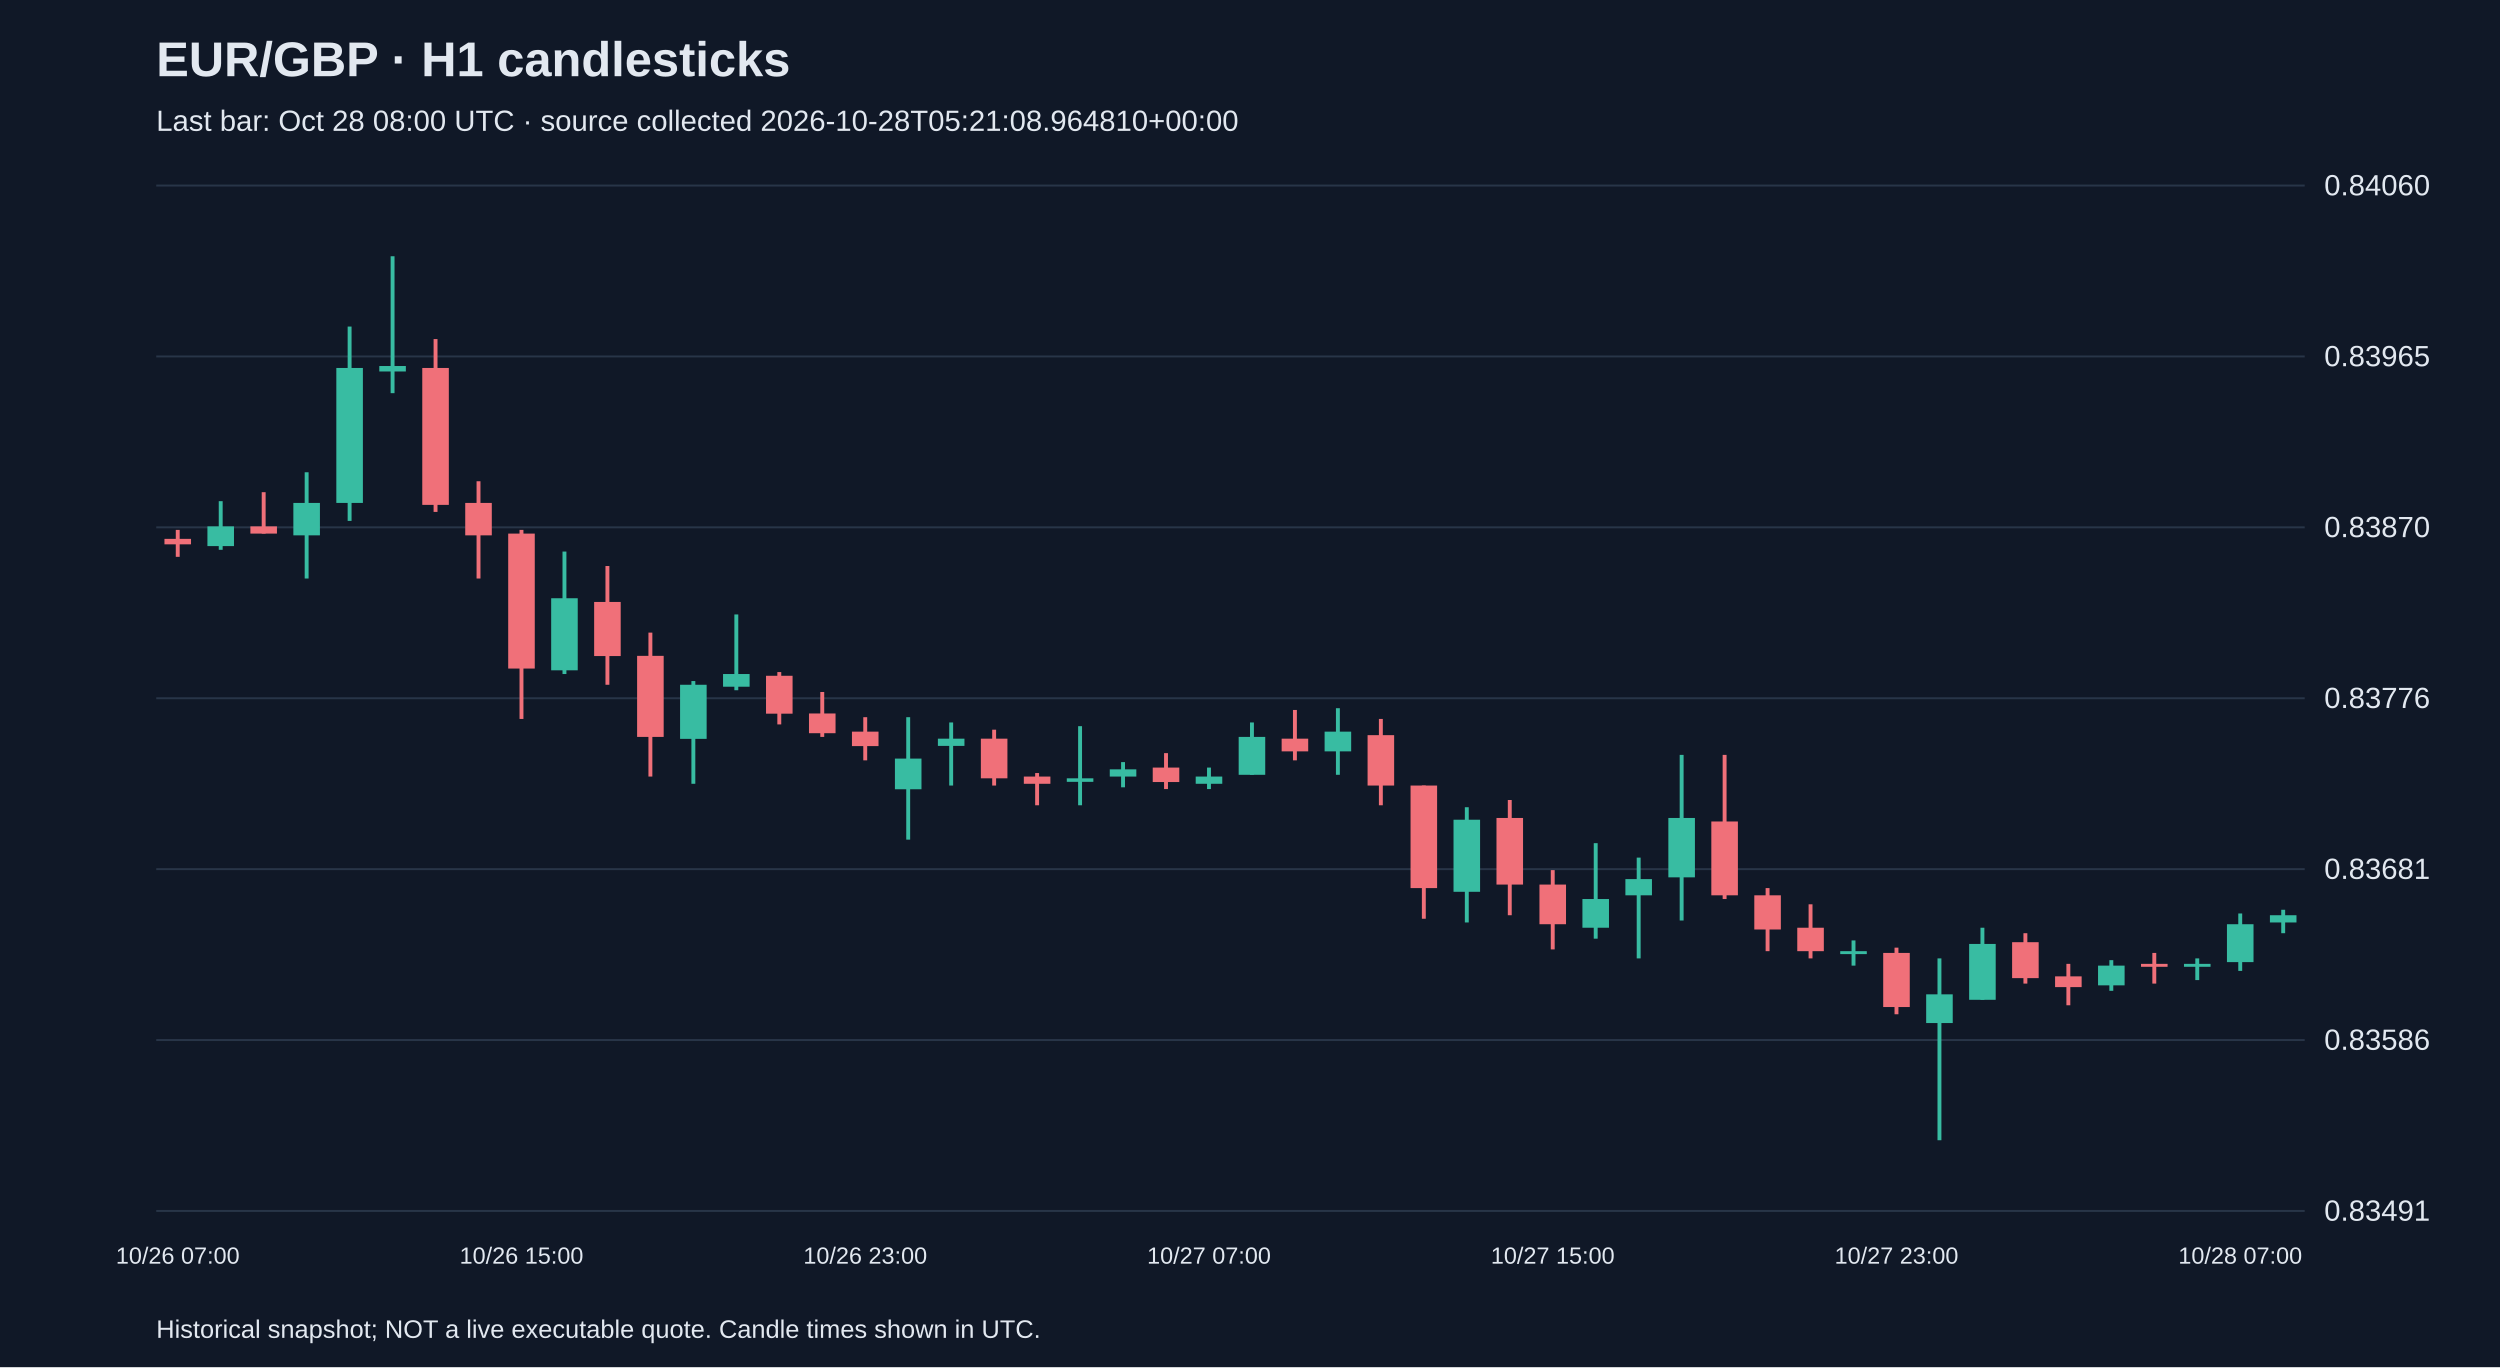
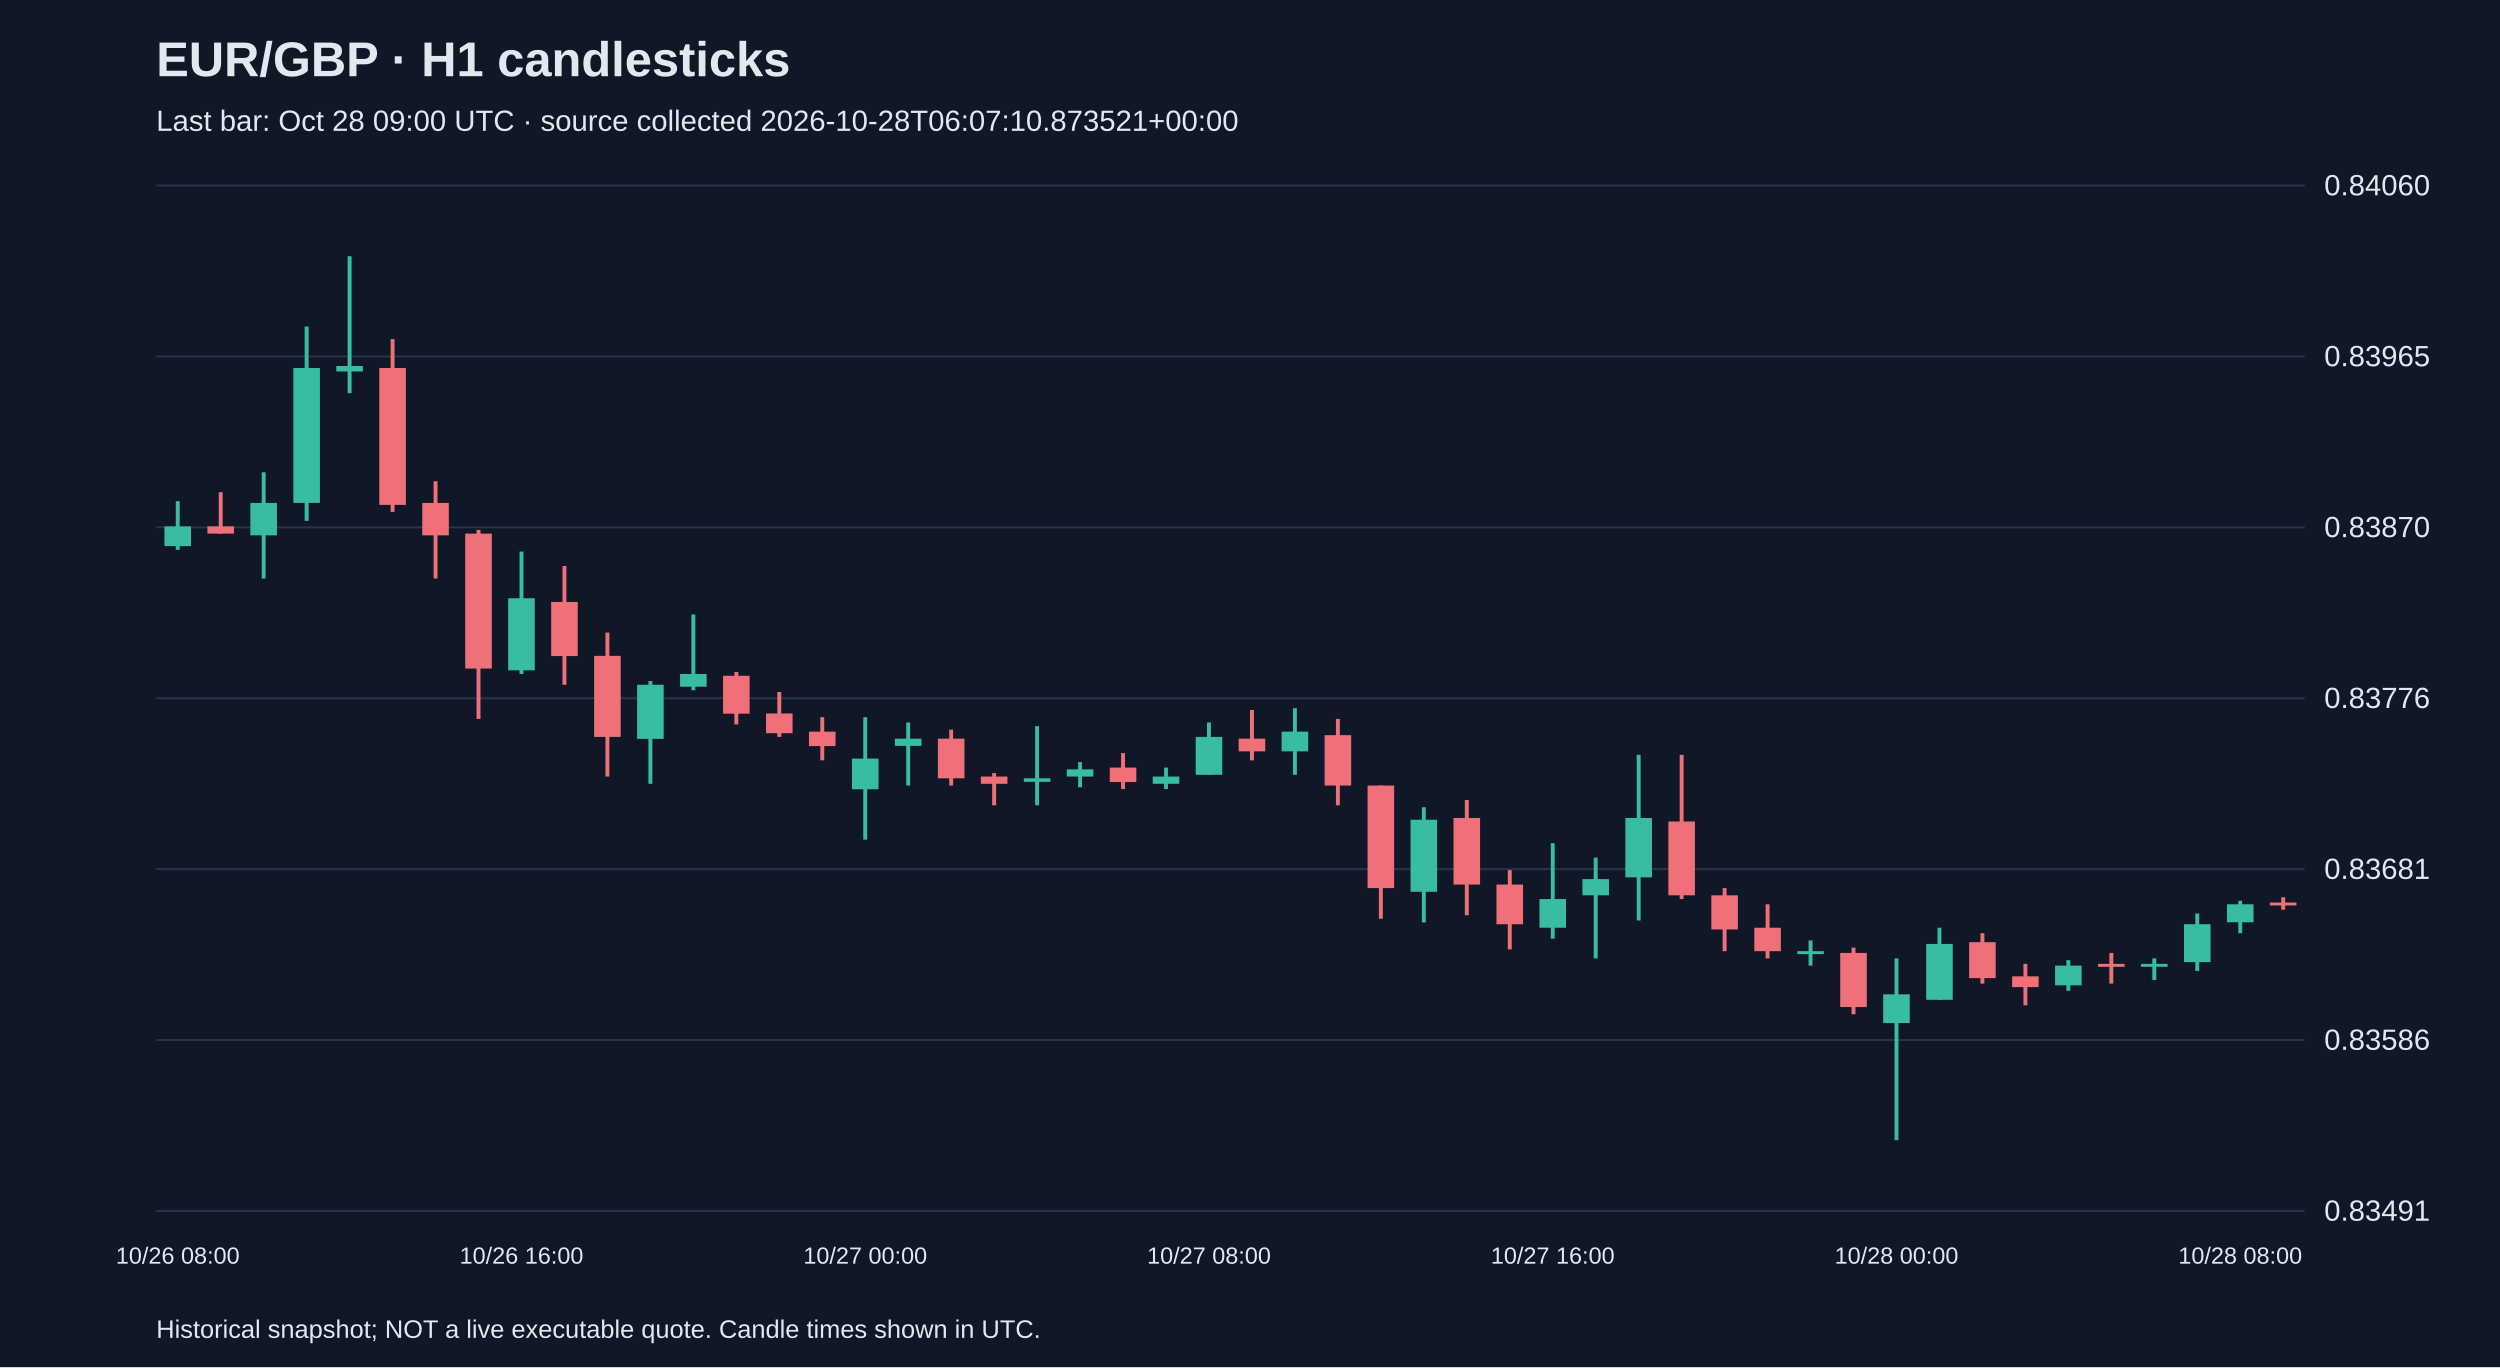
<svg xmlns="http://www.w3.org/2000/svg" viewBox="0 0 1280 700">
  <rect width="100%" height="100%" fill="#101827" />
  <style>text{font-family:Arial,sans-serif;fill:#e2e8f0}</style>
  <text x="80" y="39" font-size="25" font-weight="bold">EUR/GBP · H1 candlesticks</text>
-   <text x="80" y="67" font-size="15" fill="#a6b1c5">Last bar: Oct 28 08:00 UTC · source collected 2026-10-28T05:21:08.964810+00:00</text>
+   <text x="80" y="67" font-size="15" fill="#a6b1c5">Last bar: Oct 28 09:00 UTC · source collected 2026-10-28T06:07:10.873521+00:00</text>
  <line x1="80" y1="620.0" x2="1180" y2="620.0" stroke="#283548" />
  <text x="1190" y="625.0" font-size="15">0.83491</text>
  <line x1="80" y1="532.5" x2="1180" y2="532.5" stroke="#283548" />
  <text x="1190" y="537.5" font-size="15">0.83586</text>
  <line x1="80" y1="445.0" x2="1180" y2="445.0" stroke="#283548" />
  <text x="1190" y="450.0" font-size="15">0.83681</text>
  <line x1="80" y1="357.5" x2="1180" y2="357.5" stroke="#283548" />
  <text x="1190" y="362.5" font-size="15">0.83776</text>
  <line x1="80" y1="270.0" x2="1180" y2="270.0" stroke="#283548" />
  <text x="1190" y="275.0" font-size="15">0.83870</text>
  <line x1="80" y1="182.5" x2="1180" y2="182.5" stroke="#283548" />
  <text x="1190" y="187.5" font-size="15">0.83965</text>
  <line x1="80" y1="95.0" x2="1180" y2="95.0" stroke="#283548" />
  <text x="1190" y="100.0" font-size="15">0.84060</text>
-   <line x1="91.0" y1="271.3" x2="91.0" y2="285.1" stroke="#f07079" stroke-width="2" />
-   <rect x="84.2" y="275.9" width="13.6" height="2.8" fill="#f07079" />
-   <text x="91.0" y="647" text-anchor="middle" font-size="12">10/26 07:00</text>
-   <line x1="113.0" y1="256.6" x2="113.0" y2="281.5" stroke="#38bca2" stroke-width="2" />
-   <rect x="106.2" y="269.5" width="13.6" height="10.1" fill="#38bca2" />
-   <line x1="135.0" y1="252.0" x2="135.0" y2="273.2" stroke="#f07079" stroke-width="2" />
-   <rect x="128.2" y="269.5" width="13.6" height="3.7" fill="#f07079" />
-   <line x1="157.0" y1="241.8" x2="157.0" y2="296.2" stroke="#38bca2" stroke-width="2" />
-   <rect x="150.2" y="257.5" width="13.6" height="16.6" fill="#38bca2" />
-   <line x1="179.0" y1="167.2" x2="179.0" y2="266.7" stroke="#38bca2" stroke-width="2" />
-   <rect x="172.2" y="188.4" width="13.6" height="69.1" fill="#38bca2" />
-   <line x1="201.0" y1="131.2" x2="201.0" y2="201.3" stroke="#38bca2" stroke-width="2" />
-   <rect x="194.2" y="187.4" width="13.6" height="2.8" fill="#38bca2" />
-   <line x1="223.0" y1="173.6" x2="223.0" y2="262.1" stroke="#f07079" stroke-width="2" />
-   <rect x="216.2" y="188.4" width="13.6" height="70.1" fill="#f07079" />
-   <line x1="245.0" y1="246.4" x2="245.0" y2="296.2" stroke="#f07079" stroke-width="2" />
-   <rect x="238.2" y="257.5" width="13.6" height="16.6" fill="#f07079" />
-   <line x1="267.0" y1="271.3" x2="267.0" y2="368.1" stroke="#f07079" stroke-width="2" />
-   <rect x="260.2" y="273.2" width="13.6" height="69.1" fill="#f07079" />
-   <text x="267.0" y="647" text-anchor="middle" font-size="12">10/26 15:00</text>
-   <line x1="289.0" y1="282.4" x2="289.0" y2="345.1" stroke="#38bca2" stroke-width="2" />
-   <rect x="282.2" y="306.3" width="13.6" height="36.9" fill="#38bca2" />
-   <line x1="311.0" y1="289.8" x2="311.0" y2="350.6" stroke="#f07079" stroke-width="2" />
-   <rect x="304.2" y="308.2" width="13.6" height="27.7" fill="#f07079" />
-   <line x1="333.0" y1="323.9" x2="333.0" y2="397.6" stroke="#f07079" stroke-width="2" />
-   <rect x="326.2" y="335.8" width="13.6" height="41.5" fill="#f07079" />
-   <line x1="355.0" y1="348.7" x2="355.0" y2="401.3" stroke="#38bca2" stroke-width="2" />
-   <rect x="348.2" y="350.6" width="13.6" height="27.7" fill="#38bca2" />
-   <line x1="377.0" y1="314.6" x2="377.0" y2="353.4" stroke="#38bca2" stroke-width="2" />
-   <rect x="370.2" y="345.1" width="13.6" height="6.5" fill="#38bca2" />
-   <line x1="399.0" y1="344.1" x2="399.0" y2="370.9" stroke="#f07079" stroke-width="2" />
-   <rect x="392.2" y="346.0" width="13.6" height="19.4" fill="#f07079" />
-   <line x1="421.0" y1="354.3" x2="421.0" y2="377.3" stroke="#f07079" stroke-width="2" />
-   <rect x="414.2" y="365.3" width="13.6" height="10.1" fill="#f07079" />
-   <line x1="443.0" y1="367.2" x2="443.0" y2="389.3" stroke="#f07079" stroke-width="2" />
-   <rect x="436.2" y="374.6" width="13.6" height="7.4" fill="#f07079" />
-   <text x="443.0" y="647" text-anchor="middle" font-size="12">10/26 23:00</text>
-   <line x1="465.0" y1="367.2" x2="465.0" y2="429.9" stroke="#38bca2" stroke-width="2" />
-   <rect x="458.2" y="388.4" width="13.6" height="15.7" fill="#38bca2" />
-   <line x1="487.0" y1="369.9" x2="487.0" y2="402.2" stroke="#38bca2" stroke-width="2" />
-   <rect x="480.2" y="378.2" width="13.6" height="3.7" fill="#38bca2" />
-   <line x1="509.0" y1="373.6" x2="509.0" y2="402.2" stroke="#f07079" stroke-width="2" />
-   <rect x="502.2" y="378.2" width="13.6" height="20.3" fill="#f07079" />
-   <line x1="531.0" y1="395.8" x2="531.0" y2="412.3" stroke="#f07079" stroke-width="2" />
-   <rect x="524.2" y="397.6" width="13.6" height="3.7" fill="#f07079" />
-   <line x1="553.0" y1="371.8" x2="553.0" y2="412.3" stroke="#38bca2" stroke-width="2" />
-   <rect x="546.2" y="398.5" width="13.6" height="1.8" fill="#38bca2" />
-   <line x1="575.0" y1="390.2" x2="575.0" y2="403.1" stroke="#38bca2" stroke-width="2" />
-   <rect x="568.2" y="393.9" width="13.6" height="3.7" fill="#38bca2" />
-   <line x1="597.0" y1="385.6" x2="597.0" y2="404.0" stroke="#f07079" stroke-width="2" />
-   <rect x="590.2" y="393.0" width="13.6" height="7.4" fill="#f07079" />
-   <line x1="619.0" y1="393.0" x2="619.0" y2="404.0" stroke="#38bca2" stroke-width="2" />
-   <rect x="612.2" y="397.6" width="13.6" height="3.7" fill="#38bca2" />
-   <text x="619.0" y="647" text-anchor="middle" font-size="12">10/27 07:00</text>
-   <line x1="641.0" y1="369.9" x2="641.0" y2="396.7" stroke="#38bca2" stroke-width="2" />
-   <rect x="634.2" y="377.3" width="13.6" height="19.4" fill="#38bca2" />
-   <line x1="663.0" y1="363.5" x2="663.0" y2="389.3" stroke="#f07079" stroke-width="2" />
-   <rect x="656.2" y="378.2" width="13.6" height="6.5" fill="#f07079" />
-   <line x1="685.0" y1="362.6" x2="685.0" y2="396.7" stroke="#38bca2" stroke-width="2" />
-   <rect x="678.2" y="374.6" width="13.6" height="10.1" fill="#38bca2" />
-   <line x1="707.0" y1="368.1" x2="707.0" y2="412.3" stroke="#f07079" stroke-width="2" />
-   <rect x="700.2" y="376.4" width="13.6" height="25.8" fill="#f07079" />
-   <line x1="729.0" y1="402.2" x2="729.0" y2="470.4" stroke="#f07079" stroke-width="2" />
-   <rect x="722.2" y="402.2" width="13.6" height="52.5" fill="#f07079" />
-   <line x1="751.0" y1="413.3" x2="751.0" y2="472.3" stroke="#38bca2" stroke-width="2" />
-   <rect x="744.2" y="419.7" width="13.6" height="36.9" fill="#38bca2" />
-   <line x1="773.0" y1="409.6" x2="773.0" y2="468.6" stroke="#f07079" stroke-width="2" />
-   <rect x="766.2" y="418.8" width="13.6" height="34.1" fill="#f07079" />
-   <line x1="795.0" y1="445.5" x2="795.0" y2="486.1" stroke="#f07079" stroke-width="2" />
-   <rect x="788.2" y="452.9" width="13.6" height="20.3" fill="#f07079" />
-   <text x="795.0" y="647" text-anchor="middle" font-size="12">10/27 15:00</text>
-   <line x1="817.0" y1="431.7" x2="817.0" y2="480.6" stroke="#38bca2" stroke-width="2" />
-   <rect x="810.2" y="460.3" width="13.6" height="14.7" fill="#38bca2" />
-   <line x1="839.0" y1="439.1" x2="839.0" y2="490.7" stroke="#38bca2" stroke-width="2" />
-   <rect x="832.2" y="450.1" width="13.6" height="8.3" fill="#38bca2" />
-   <line x1="861.0" y1="386.5" x2="861.0" y2="471.3" stroke="#38bca2" stroke-width="2" />
-   <rect x="854.2" y="418.8" width="13.6" height="30.4" fill="#38bca2" />
-   <line x1="883.0" y1="386.5" x2="883.0" y2="460.3" stroke="#f07079" stroke-width="2" />
-   <rect x="876.2" y="420.6" width="13.6" height="37.8" fill="#f07079" />
-   <line x1="905.0" y1="454.7" x2="905.0" y2="487.0" stroke="#f07079" stroke-width="2" />
-   <rect x="898.2" y="458.4" width="13.6" height="17.5" fill="#f07079" />
-   <line x1="927.0" y1="463.0" x2="927.0" y2="490.7" stroke="#f07079" stroke-width="2" />
-   <rect x="920.2" y="475.0" width="13.6" height="12.0" fill="#f07079" />
-   <line x1="949.0" y1="481.5" x2="949.0" y2="494.4" stroke="#38bca2" stroke-width="2" />
-   <rect x="942.2" y="487.0" width="13.6" height="1.5" fill="#38bca2" />
-   <line x1="971.0" y1="485.2" x2="971.0" y2="519.3" stroke="#f07079" stroke-width="2" />
-   <rect x="964.2" y="487.9" width="13.6" height="27.7" fill="#f07079" />
-   <text x="971.0" y="647" text-anchor="middle" font-size="12">10/27 23:00</text>
-   <line x1="993.0" y1="490.7" x2="993.0" y2="583.8" stroke="#38bca2" stroke-width="2" />
-   <rect x="986.2" y="509.1" width="13.6" height="14.7" fill="#38bca2" />
-   <line x1="1015.0" y1="475.0" x2="1015.0" y2="511.9" stroke="#38bca2" stroke-width="2" />
-   <rect x="1008.2" y="483.3" width="13.6" height="28.6" fill="#38bca2" />
-   <line x1="1037.0" y1="477.8" x2="1037.0" y2="503.6" stroke="#f07079" stroke-width="2" />
-   <rect x="1030.2" y="482.4" width="13.6" height="18.4" fill="#f07079" />
-   <line x1="1059.0" y1="493.5" x2="1059.0" y2="514.7" stroke="#f07079" stroke-width="2" />
-   <rect x="1052.2" y="499.9" width="13.6" height="5.5" fill="#f07079" />
-   <line x1="1081.0" y1="491.6" x2="1081.0" y2="507.3" stroke="#38bca2" stroke-width="2" />
-   <rect x="1074.2" y="494.4" width="13.6" height="10.1" fill="#38bca2" />
-   <line x1="1103.0" y1="487.9" x2="1103.0" y2="503.6" stroke="#f07079" stroke-width="2" />
-   <rect x="1096.2" y="493.5" width="13.6" height="1.5" fill="#f07079" />
-   <line x1="1125.0" y1="490.7" x2="1125.0" y2="501.8" stroke="#38bca2" stroke-width="2" />
-   <rect x="1118.2" y="493.5" width="13.6" height="1.5" fill="#38bca2" />
-   <line x1="1147.0" y1="467.7" x2="1147.0" y2="497.1" stroke="#38bca2" stroke-width="2" />
-   <rect x="1140.2" y="473.2" width="13.6" height="19.4" fill="#38bca2" />
-   <text x="1147.0" y="647" text-anchor="middle" font-size="12">10/28 07:00</text>
-   <line x1="1169.0" y1="465.8" x2="1169.0" y2="477.8" stroke="#38bca2" stroke-width="2" />
-   <rect x="1162.2" y="468.6" width="13.6" height="3.7" fill="#38bca2" />
+   <line x1="91.0" y1="256.6" x2="91.0" y2="281.5" stroke="#38bca2" stroke-width="2" />
+   <rect x="84.2" y="269.5" width="13.6" height="10.1" fill="#38bca2" />
+   <text x="91.0" y="647" text-anchor="middle" font-size="12">10/26 08:00</text>
+   <line x1="113.0" y1="252.0" x2="113.0" y2="273.2" stroke="#f07079" stroke-width="2" />
+   <rect x="106.2" y="269.5" width="13.6" height="3.7" fill="#f07079" />
+   <line x1="135.0" y1="241.8" x2="135.0" y2="296.2" stroke="#38bca2" stroke-width="2" />
+   <rect x="128.2" y="257.5" width="13.6" height="16.6" fill="#38bca2" />
+   <line x1="157.0" y1="167.2" x2="157.0" y2="266.7" stroke="#38bca2" stroke-width="2" />
+   <rect x="150.2" y="188.4" width="13.6" height="69.1" fill="#38bca2" />
+   <line x1="179.0" y1="131.2" x2="179.0" y2="201.3" stroke="#38bca2" stroke-width="2" />
+   <rect x="172.2" y="187.4" width="13.6" height="2.8" fill="#38bca2" />
+   <line x1="201.0" y1="173.6" x2="201.0" y2="262.1" stroke="#f07079" stroke-width="2" />
+   <rect x="194.2" y="188.4" width="13.6" height="70.1" fill="#f07079" />
+   <line x1="223.0" y1="246.4" x2="223.0" y2="296.2" stroke="#f07079" stroke-width="2" />
+   <rect x="216.2" y="257.5" width="13.6" height="16.6" fill="#f07079" />
+   <line x1="245.0" y1="271.3" x2="245.0" y2="368.1" stroke="#f07079" stroke-width="2" />
+   <rect x="238.2" y="273.2" width="13.6" height="69.1" fill="#f07079" />
+   <line x1="267.0" y1="282.4" x2="267.0" y2="345.1" stroke="#38bca2" stroke-width="2" />
+   <rect x="260.2" y="306.3" width="13.6" height="36.9" fill="#38bca2" />
+   <text x="267.0" y="647" text-anchor="middle" font-size="12">10/26 16:00</text>
+   <line x1="289.0" y1="289.8" x2="289.0" y2="350.6" stroke="#f07079" stroke-width="2" />
+   <rect x="282.2" y="308.2" width="13.6" height="27.7" fill="#f07079" />
+   <line x1="311.0" y1="323.9" x2="311.0" y2="397.6" stroke="#f07079" stroke-width="2" />
+   <rect x="304.2" y="335.8" width="13.6" height="41.5" fill="#f07079" />
+   <line x1="333.0" y1="348.7" x2="333.0" y2="401.3" stroke="#38bca2" stroke-width="2" />
+   <rect x="326.2" y="350.6" width="13.6" height="27.7" fill="#38bca2" />
+   <line x1="355.0" y1="314.6" x2="355.0" y2="353.4" stroke="#38bca2" stroke-width="2" />
+   <rect x="348.2" y="345.1" width="13.6" height="6.5" fill="#38bca2" />
+   <line x1="377.0" y1="344.1" x2="377.0" y2="370.9" stroke="#f07079" stroke-width="2" />
+   <rect x="370.2" y="346.0" width="13.6" height="19.4" fill="#f07079" />
+   <line x1="399.0" y1="354.3" x2="399.0" y2="377.3" stroke="#f07079" stroke-width="2" />
+   <rect x="392.2" y="365.3" width="13.6" height="10.1" fill="#f07079" />
+   <line x1="421.0" y1="367.2" x2="421.0" y2="389.3" stroke="#f07079" stroke-width="2" />
+   <rect x="414.2" y="374.6" width="13.6" height="7.4" fill="#f07079" />
+   <line x1="443.0" y1="367.2" x2="443.0" y2="429.9" stroke="#38bca2" stroke-width="2" />
+   <rect x="436.2" y="388.4" width="13.6" height="15.7" fill="#38bca2" />
+   <text x="443.0" y="647" text-anchor="middle" font-size="12">10/27 00:00</text>
+   <line x1="465.0" y1="369.9" x2="465.0" y2="402.2" stroke="#38bca2" stroke-width="2" />
+   <rect x="458.2" y="378.2" width="13.6" height="3.7" fill="#38bca2" />
+   <line x1="487.0" y1="373.6" x2="487.0" y2="402.2" stroke="#f07079" stroke-width="2" />
+   <rect x="480.2" y="378.2" width="13.6" height="20.3" fill="#f07079" />
+   <line x1="509.0" y1="395.8" x2="509.0" y2="412.3" stroke="#f07079" stroke-width="2" />
+   <rect x="502.2" y="397.6" width="13.6" height="3.7" fill="#f07079" />
+   <line x1="531.0" y1="371.8" x2="531.0" y2="412.3" stroke="#38bca2" stroke-width="2" />
+   <rect x="524.2" y="398.5" width="13.6" height="1.8" fill="#38bca2" />
+   <line x1="553.0" y1="390.2" x2="553.0" y2="403.1" stroke="#38bca2" stroke-width="2" />
+   <rect x="546.2" y="393.9" width="13.6" height="3.7" fill="#38bca2" />
+   <line x1="575.0" y1="385.6" x2="575.0" y2="404.0" stroke="#f07079" stroke-width="2" />
+   <rect x="568.2" y="393.0" width="13.6" height="7.4" fill="#f07079" />
+   <line x1="597.0" y1="393.0" x2="597.0" y2="404.0" stroke="#38bca2" stroke-width="2" />
+   <rect x="590.2" y="397.6" width="13.6" height="3.7" fill="#38bca2" />
+   <line x1="619.0" y1="369.9" x2="619.0" y2="396.7" stroke="#38bca2" stroke-width="2" />
+   <rect x="612.2" y="377.3" width="13.6" height="19.4" fill="#38bca2" />
+   <text x="619.0" y="647" text-anchor="middle" font-size="12">10/27 08:00</text>
+   <line x1="641.0" y1="363.5" x2="641.0" y2="389.3" stroke="#f07079" stroke-width="2" />
+   <rect x="634.2" y="378.2" width="13.6" height="6.5" fill="#f07079" />
+   <line x1="663.0" y1="362.6" x2="663.0" y2="396.7" stroke="#38bca2" stroke-width="2" />
+   <rect x="656.2" y="374.6" width="13.6" height="10.1" fill="#38bca2" />
+   <line x1="685.0" y1="368.1" x2="685.0" y2="412.3" stroke="#f07079" stroke-width="2" />
+   <rect x="678.2" y="376.4" width="13.6" height="25.8" fill="#f07079" />
+   <line x1="707.0" y1="402.2" x2="707.0" y2="470.4" stroke="#f07079" stroke-width="2" />
+   <rect x="700.2" y="402.2" width="13.6" height="52.5" fill="#f07079" />
+   <line x1="729.0" y1="413.3" x2="729.0" y2="472.3" stroke="#38bca2" stroke-width="2" />
+   <rect x="722.2" y="419.7" width="13.6" height="36.9" fill="#38bca2" />
+   <line x1="751.0" y1="409.6" x2="751.0" y2="468.6" stroke="#f07079" stroke-width="2" />
+   <rect x="744.2" y="418.8" width="13.6" height="34.1" fill="#f07079" />
+   <line x1="773.0" y1="445.5" x2="773.0" y2="486.1" stroke="#f07079" stroke-width="2" />
+   <rect x="766.2" y="452.9" width="13.6" height="20.3" fill="#f07079" />
+   <line x1="795.0" y1="431.7" x2="795.0" y2="480.6" stroke="#38bca2" stroke-width="2" />
+   <rect x="788.2" y="460.3" width="13.6" height="14.7" fill="#38bca2" />
+   <text x="795.0" y="647" text-anchor="middle" font-size="12">10/27 16:00</text>
+   <line x1="817.0" y1="439.1" x2="817.0" y2="490.7" stroke="#38bca2" stroke-width="2" />
+   <rect x="810.2" y="450.1" width="13.6" height="8.3" fill="#38bca2" />
+   <line x1="839.0" y1="386.5" x2="839.0" y2="471.3" stroke="#38bca2" stroke-width="2" />
+   <rect x="832.2" y="418.8" width="13.6" height="30.4" fill="#38bca2" />
+   <line x1="861.0" y1="386.5" x2="861.0" y2="460.3" stroke="#f07079" stroke-width="2" />
+   <rect x="854.2" y="420.6" width="13.6" height="37.8" fill="#f07079" />
+   <line x1="883.0" y1="454.7" x2="883.0" y2="487.0" stroke="#f07079" stroke-width="2" />
+   <rect x="876.2" y="458.4" width="13.6" height="17.5" fill="#f07079" />
+   <line x1="905.0" y1="463.0" x2="905.0" y2="490.7" stroke="#f07079" stroke-width="2" />
+   <rect x="898.2" y="475.0" width="13.6" height="12.0" fill="#f07079" />
+   <line x1="927.0" y1="481.5" x2="927.0" y2="494.4" stroke="#38bca2" stroke-width="2" />
+   <rect x="920.2" y="487.0" width="13.6" height="1.5" fill="#38bca2" />
+   <line x1="949.0" y1="485.2" x2="949.0" y2="519.3" stroke="#f07079" stroke-width="2" />
+   <rect x="942.2" y="487.9" width="13.6" height="27.7" fill="#f07079" />
+   <line x1="971.0" y1="490.7" x2="971.0" y2="583.8" stroke="#38bca2" stroke-width="2" />
+   <rect x="964.2" y="509.1" width="13.6" height="14.7" fill="#38bca2" />
+   <text x="971.0" y="647" text-anchor="middle" font-size="12">10/28 00:00</text>
+   <line x1="993.0" y1="475.0" x2="993.0" y2="511.9" stroke="#38bca2" stroke-width="2" />
+   <rect x="986.2" y="483.3" width="13.6" height="28.6" fill="#38bca2" />
+   <line x1="1015.0" y1="477.8" x2="1015.0" y2="503.6" stroke="#f07079" stroke-width="2" />
+   <rect x="1008.2" y="482.4" width="13.6" height="18.4" fill="#f07079" />
+   <line x1="1037.0" y1="493.5" x2="1037.0" y2="514.7" stroke="#f07079" stroke-width="2" />
+   <rect x="1030.2" y="499.9" width="13.6" height="5.5" fill="#f07079" />
+   <line x1="1059.0" y1="491.6" x2="1059.0" y2="507.3" stroke="#38bca2" stroke-width="2" />
+   <rect x="1052.2" y="494.4" width="13.6" height="10.1" fill="#38bca2" />
+   <line x1="1081.0" y1="487.9" x2="1081.0" y2="503.6" stroke="#f07079" stroke-width="2" />
+   <rect x="1074.2" y="493.5" width="13.6" height="1.5" fill="#f07079" />
+   <line x1="1103.0" y1="490.7" x2="1103.0" y2="501.8" stroke="#38bca2" stroke-width="2" />
+   <rect x="1096.2" y="493.5" width="13.6" height="1.5" fill="#38bca2" />
+   <line x1="1125.0" y1="467.7" x2="1125.0" y2="497.1" stroke="#38bca2" stroke-width="2" />
+   <rect x="1118.2" y="473.2" width="13.6" height="19.4" fill="#38bca2" />
+   <line x1="1147.0" y1="461.2" x2="1147.0" y2="477.8" stroke="#38bca2" stroke-width="2" />
+   <rect x="1140.2" y="463.0" width="13.6" height="9.2" fill="#38bca2" />
+   <text x="1147.0" y="647" text-anchor="middle" font-size="12">10/28 08:00</text>
+   <line x1="1169.0" y1="459.4" x2="1169.0" y2="465.8" stroke="#f07079" stroke-width="2" />
+   <rect x="1162.2" y="462.1" width="13.6" height="1.5" fill="#f07079" />
  <text x="80" y="685" font-size="13">Historical snapshot; NOT a live executable quote. Candle times shown in UTC.</text>
</svg>
